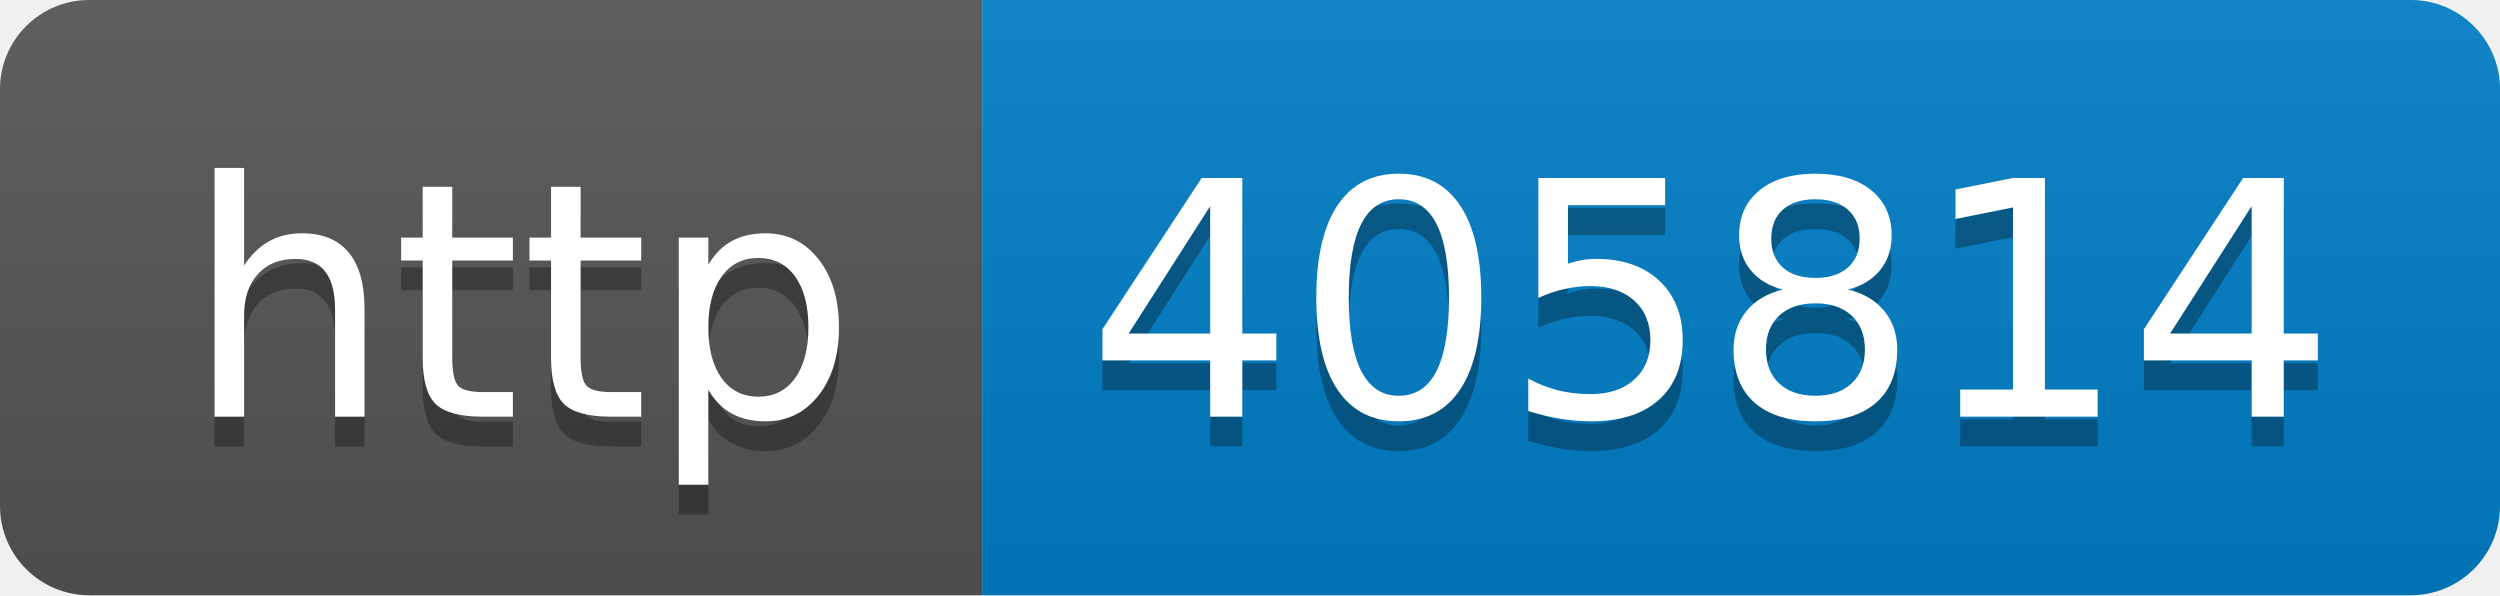
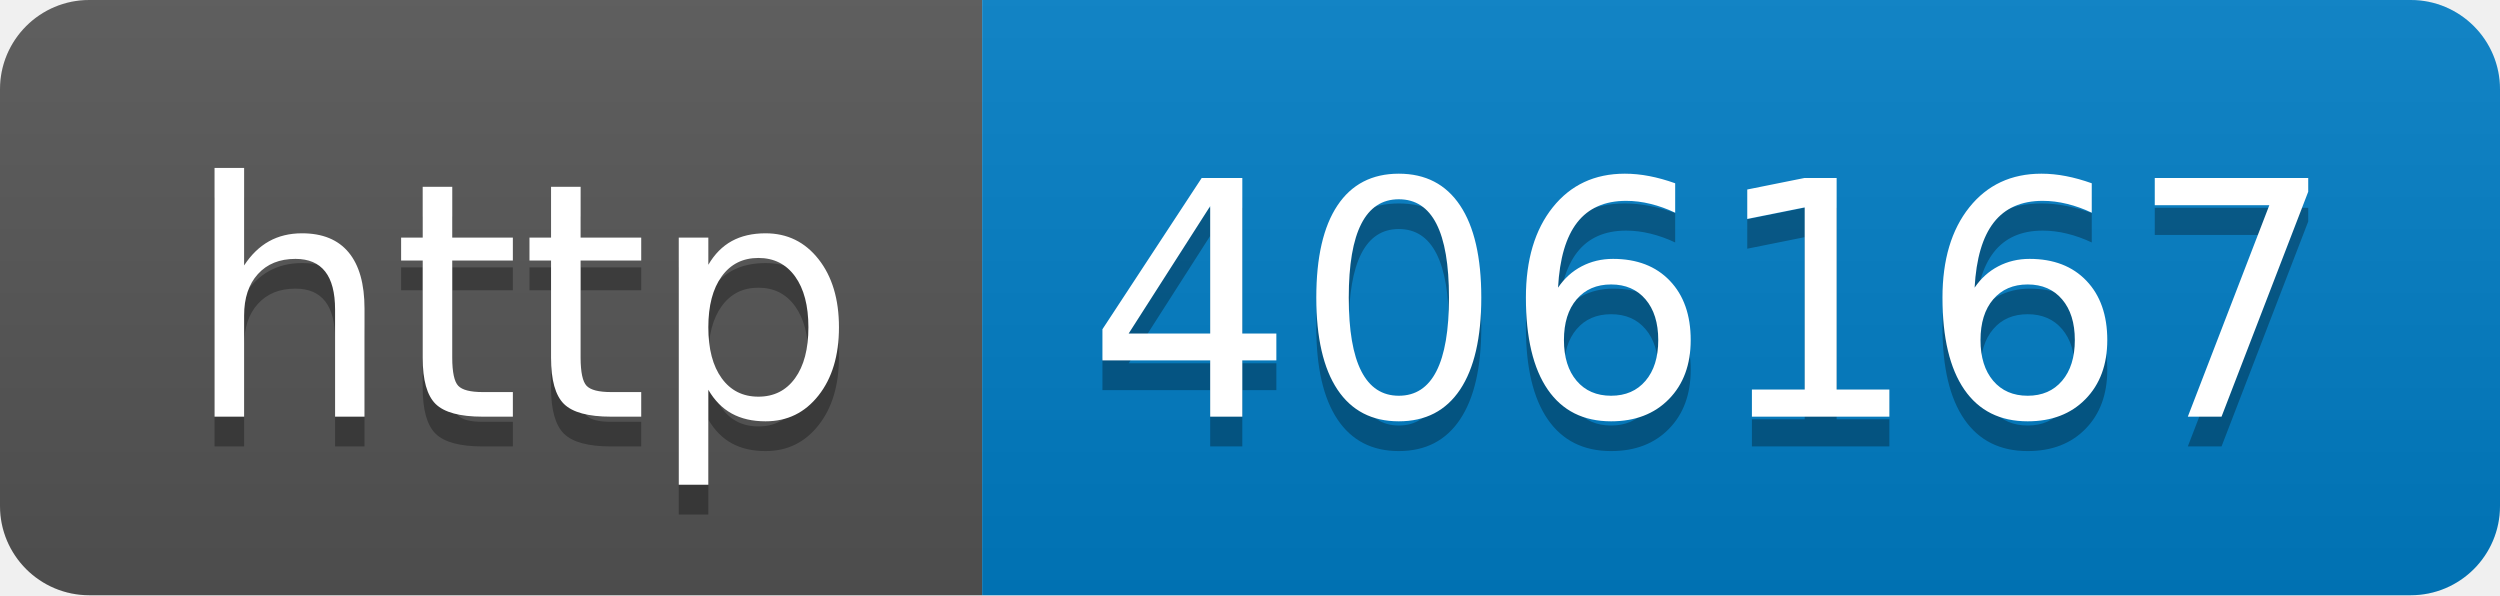
- <svg xmlns="http://www.w3.org/2000/svg" width="84" height="20" role="img" aria-label="http: 405814">
+ <svg xmlns="http://www.w3.org/2000/svg" width="84" height="20" role="img" aria-label="http: 406167">
  <linearGradient id="s" x2="0" y2="100%">
    <stop offset="0" stop-color="#bbb" stop-opacity=".1" />
    <stop offset="1" stop-opacity=".1" />
  </linearGradient>
  <clipPath id="r">
    <rect width="84" height="20" rx="3" fill="#fff" />
  </clipPath>
  <g clip-path="url(#r)">
    <rect width="33" height="20" fill="#555" />
    <rect x="33" width="51" height="20" fill="#007ec6" />
    <rect width="84" height="20" fill="url(#s)" />
  </g>
  <g fill="#fff" text-anchor="middle" font-family="Verdana,Geneva,DejaVu Sans,sans-serif" text-rendering="geometricPrecision" font-size="110">
    <text aria-hidden="true" x="175" y="150" fill="#010101" fill-opacity=".3" transform="scale(.1)" textLength="230">http</text>
    <text x="175" y="140" transform="scale(.1)" fill="#fff" textLength="230">http</text>
-     <text aria-hidden="true" x="575" y="150" fill="#010101" fill-opacity=".3" transform="scale(.1)" textLength="410">405814</text>
-     <text x="575" y="140" transform="scale(.1)" fill="#fff" textLength="410">405814</text>
+     <text aria-hidden="true" x="575" y="150" fill="#010101" fill-opacity=".3" transform="scale(.1)" textLength="410">406167</text>
+     <text x="575" y="140" transform="scale(.1)" fill="#fff" textLength="410">406167</text>
  </g>
</svg>
